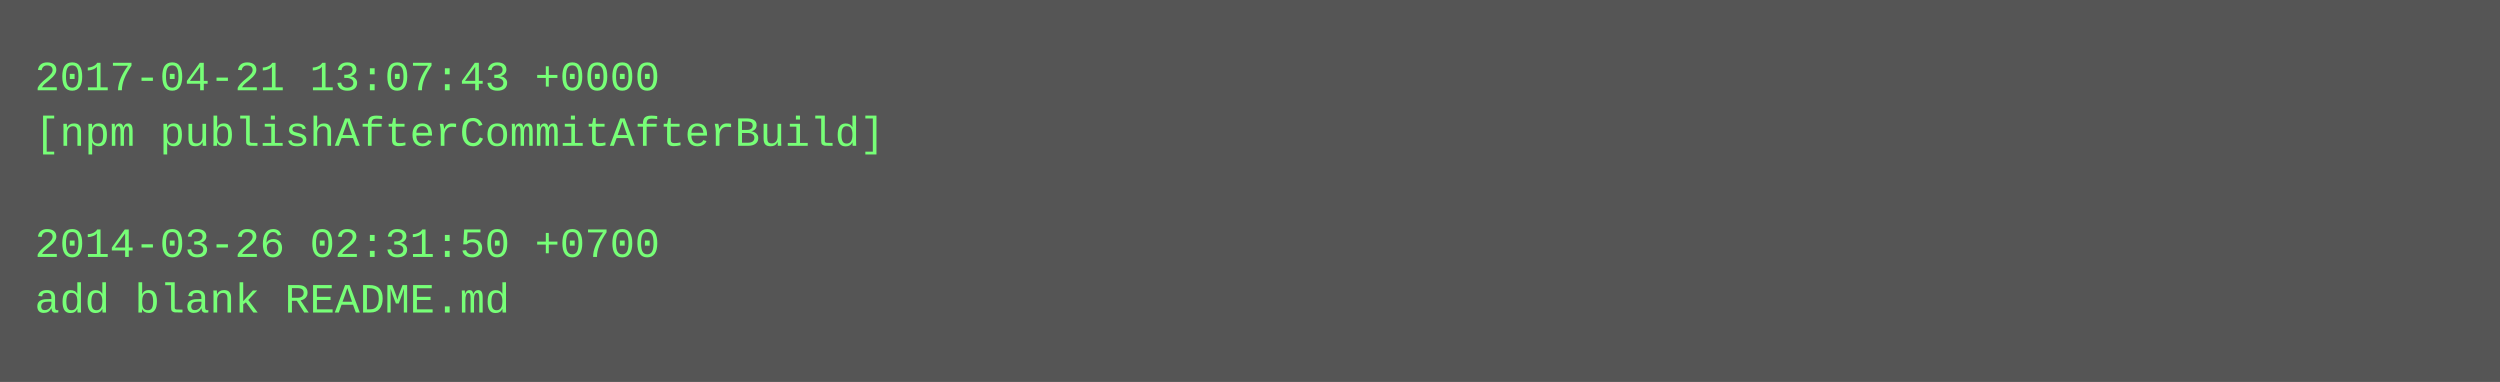
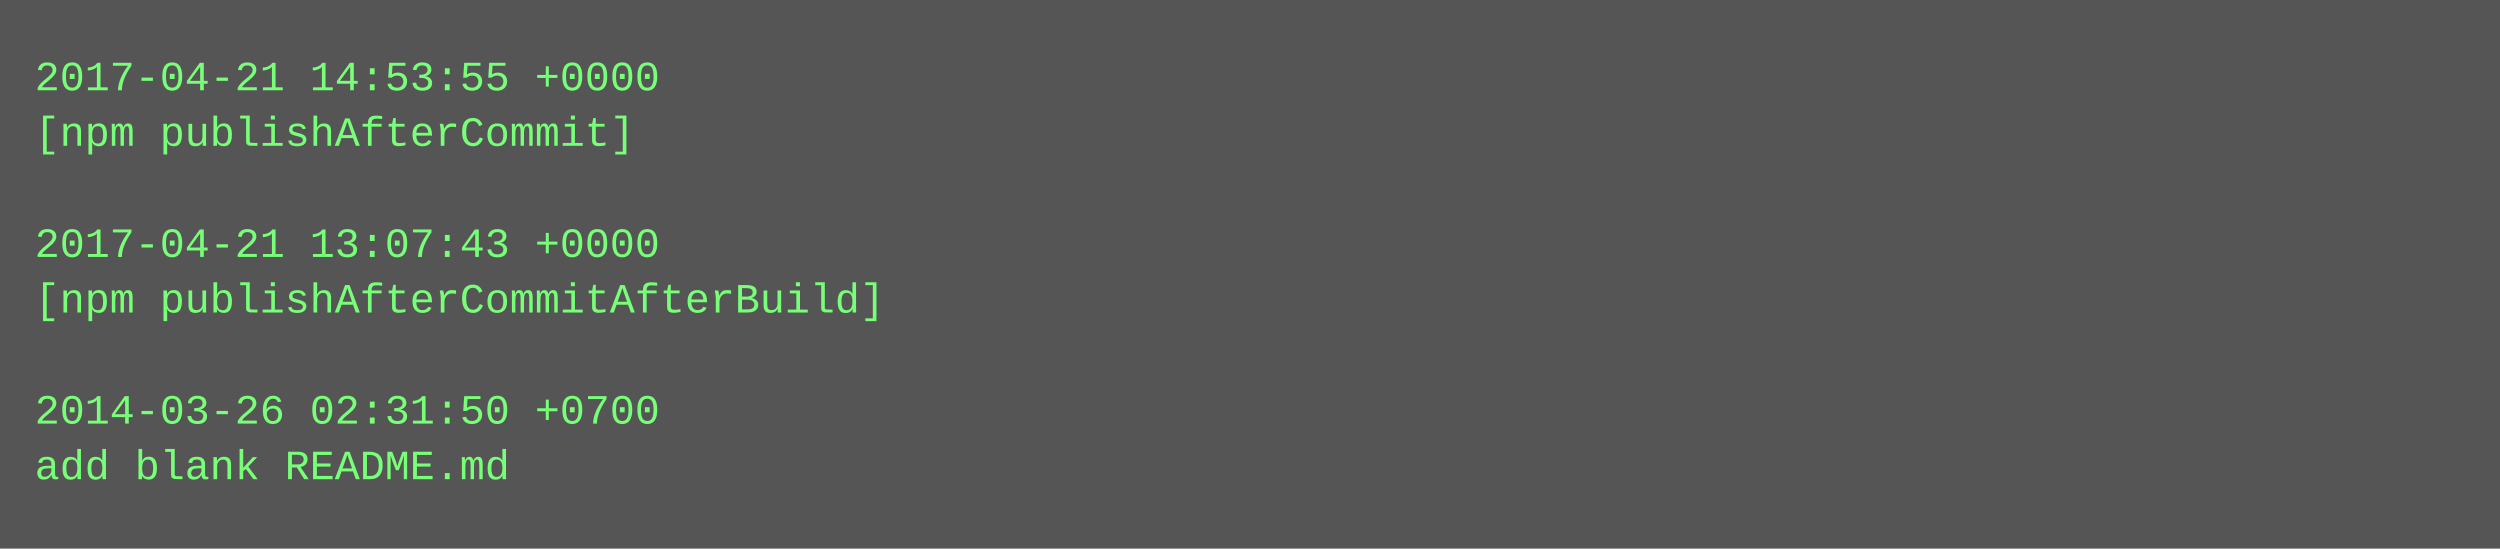
- <svg xmlns="http://www.w3.org/2000/svg" height="110" width="720">
-   <rect height="110" fill="#555" width="720" />
+ <svg xmlns="http://www.w3.org/2000/svg" height="158" width="720">
+   <rect height="158" fill="#555" width="720" />
  <text fill="#7f7" font-family="Courier New" font-size="12" xml:space="preserve">
-     <tspan x="10" y="26">2017-04-21 13:07:43 +0000</tspan>
-     <tspan x="10" y="42">[npm publishAfterCommitAfterBuild]</tspan>
+     <tspan x="10" y="26">2017-04-21 14:53:55 +0000</tspan>
+     <tspan x="10" y="42">[npm publishAfterCommit]</tspan>
    <tspan x="10" y="58" />
-     <tspan x="10" y="74">2014-03-26 02:31:50 +0700</tspan>
-     <tspan x="10" y="90">add blank README.md</tspan>
+     <tspan x="10" y="74">2017-04-21 13:07:43 +0000</tspan>
+     <tspan x="10" y="90">[npm publishAfterCommitAfterBuild]</tspan>
+     <tspan x="10" y="106" />
+     <tspan x="10" y="122">2014-03-26 02:31:50 +0700</tspan>
+     <tspan x="10" y="138">add blank README.md</tspan>
  </text>
</svg>
